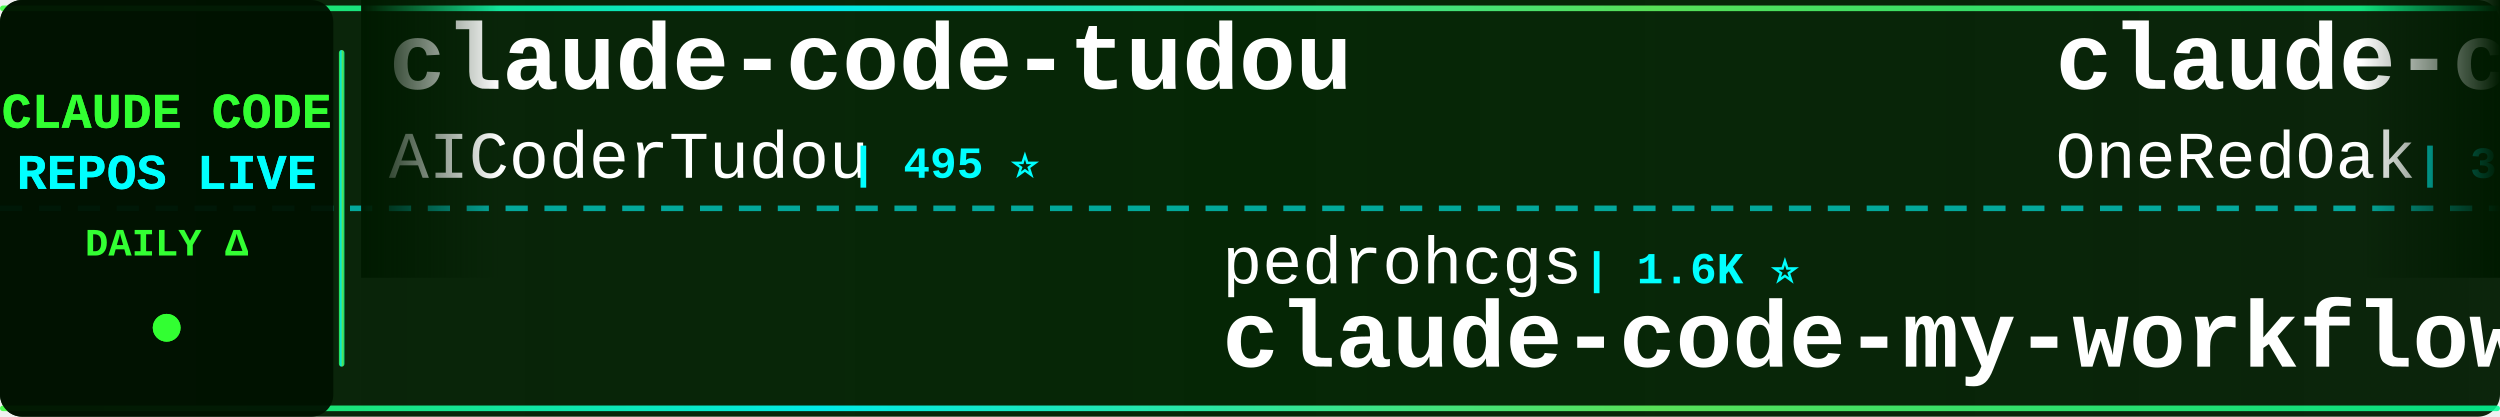
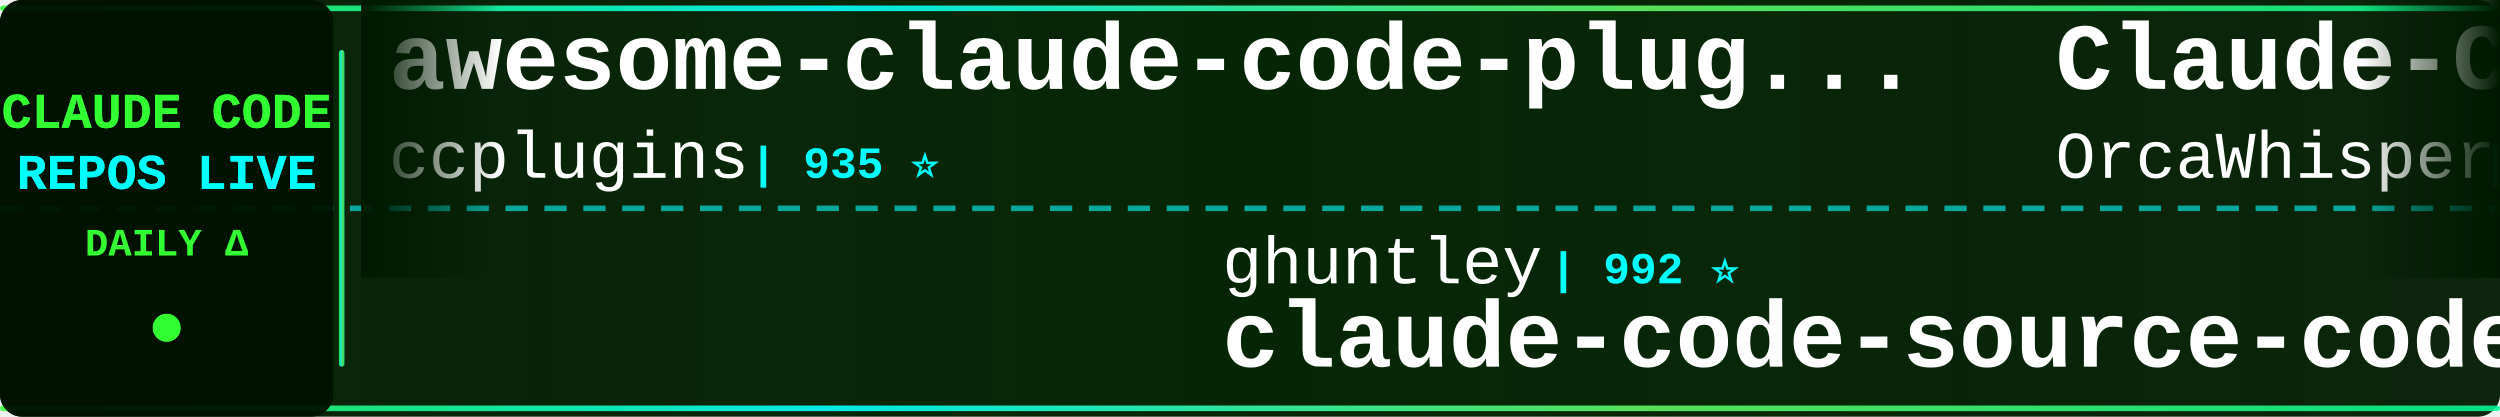
<svg xmlns="http://www.w3.org/2000/svg" width="900" height="150">
  <defs>
    <linearGradient id="tickerBg" x1="0%" y1="0%" x2="100%" y2="0%">
      <stop offset="0%" style="stop-color:#001a00;stop-opacity:0.95" />
      <stop offset="50%" style="stop-color:#002200;stop-opacity:0.98" />
      <stop offset="100%" style="stop-color:#001a00;stop-opacity:0.95" />
    </linearGradient>
    <linearGradient id="borderGrad" x1="0%" y1="0%" x2="100%" y2="0%">
      <stop offset="0%" style="stop-color:#33ff33;stop-opacity:0.85">
        <animate attributeName="stop-opacity" values="0.85;1;0.85" dur="2s" repeatCount="indefinite" />
      </stop>
      <stop offset="33%" style="stop-color:#00ffff;stop-opacity:0.9">
        <animate attributeName="stop-opacity" values="0.9;1;0.9" dur="2.2s" repeatCount="indefinite" />
      </stop>
      <stop offset="66%" style="stop-color:#66ff66;stop-opacity:0.85">
        <animate attributeName="stop-opacity" values="0.85;1;0.85" dur="1.8s" repeatCount="indefinite" />
      </stop>
      <stop offset="100%" style="stop-color:#00ff99;stop-opacity:0.85">
        <animate attributeName="stop-opacity" values="0.85;1;0.85" dur="2s" repeatCount="indefinite" />
      </stop>
    </linearGradient>
    <filter id="textGlow">
      <feGaussianBlur stdDeviation="0.1" result="coloredBlur" />
      <feMerge>
        <feMergeNode in="coloredBlur" />
        <feMergeNode in="SourceGraphic" />
      </feMerge>
    </filter>
    <filter id="metricGlow">
      <feGaussianBlur stdDeviation="0.2" result="coloredBlur" />
      <feMerge>
        <feMergeNode in="coloredBlur" />
        <feMergeNode in="SourceGraphic" />
      </feMerge>
    </filter>
    <linearGradient id="leftFade" x1="0%" y1="0%" x2="100%" y2="0%">
      <stop offset="0%" style="stop-color:#001a00;stop-opacity:1" />
      <stop offset="100%" style="stop-color:#001a00;stop-opacity:0" />
    </linearGradient>
    <linearGradient id="rightFade" x1="0%" y1="0%" x2="100%" y2="0%">
      <stop offset="0%" style="stop-color:#001a00;stop-opacity:0" />
      <stop offset="100%" style="stop-color:#001a00;stop-opacity:1" />
    </linearGradient>
  </defs>
  <rect width="900" height="150" fill="url(#tickerBg)" rx="8" />
  <rect x="0" y="2" width="900" height="2" fill="url(#borderGrad)" rx="1" />
  <rect x="0" y="146" width="900" height="2" fill="url(#borderGrad)" rx="1" />
  <line x1="0" y1="75" x2="900" y2="75" stroke="#00ffff" stroke-width="2" stroke-dasharray="8 6" opacity="0.6" />
  <rect x="0" y="0" width="120" height="150" fill="#001100" opacity="0.95" rx="8" />
  <text x="60" y="46" font-family="'Courier New', monospace" font-size="18" font-weight="bold" fill="#33ff33" text-anchor="middle" filter="url(#textGlow)">
    CLAUDE CODE
  </text>
  <text x="60" y="68" font-family="'Courier New', monospace" font-size="18" font-weight="bold" fill="#00ffff" text-anchor="middle" filter="url(#textGlow)">
    REPOS LIVE
  </text>
  <text x="60" y="92" font-family="'Courier New', monospace" font-size="14" font-weight="bold" fill="#33ff33" text-anchor="middle">
    DAILY Δ
  </text>
  <circle cx="60" cy="118" r="5" fill="#33ff33" filter="url(#metricGlow)">
    <animate attributeName="r" values="4;6;4" dur="1.5s" repeatCount="indefinite" />
    <animate attributeName="opacity" values="0.6;1;0.6" dur="1.5s" repeatCount="indefinite" />
  </circle>
  <rect x="122" y="18" width="2" height="114" fill="url(#borderGrad)" rx="1" />
  <clipPath id="tickerClip">
    <rect x="130" y="0" width="770" height="150" />
  </clipPath>
  <g clip-path="url(#tickerClip)">
    <g id="tickerItems">
      <animateTransform attributeName="transform" attributeType="XML" type="translate" from="0 0" to="-3000 0" dur="54s" repeatCount="indefinite" />
      <g transform="translate(0, 0)">
-         <text x="140" y="32" font-family="'Courier New', monospace" font-size="34" font-weight="bold" fill="#ffffff">claude-code-tudou</text>
-         <text x="140" y="64" font-family="'Courier New', monospace" font-size="24" font-weight="normal" fill="#ffffff" opacity="1.0">AICoderTudou</text>
-         <text x="306" y="64" font-family="'Courier New', monospace" font-size="16" font-weight="bold" fill="#00ffff"> | 495 ⭐</text>
+         <text x="140" y="32" font-family="'Courier New', monospace" font-size="34" font-weight="bold" fill="#ffffff">awesome-claude-code-plug...</text>
+         <text x="140" y="64" font-family="'Courier New', monospace" font-size="24" font-weight="normal" fill="#ffffff" opacity="1.0">ccplugins</text>
+         <text x="270" y="64" font-family="'Courier New', monospace" font-size="16" font-weight="bold" fill="#00ffff"> | 935 ⭐</text>
      </g>
      <g transform="translate(300, 0)">
-         <text x="140" y="102" font-family="'Courier New', monospace" font-size="24" font-weight="normal" fill="#ffffff" opacity="1.0">pedrohcgs</text>
-         <text x="270" y="102" font-family="'Courier New', monospace" font-size="16" font-weight="bold" fill="#00ffff"> | 1.6K ⭐</text>
-         <text x="140" y="132" font-family="'Courier New', monospace" font-size="34" font-weight="bold" fill="#ffffff">claude-code-my-workflow</text>
+         <text x="140" y="102" font-family="'Courier New', monospace" font-size="24" font-weight="normal" fill="#ffffff" opacity="1.0">ghuntley</text>
+         <text x="258" y="102" font-family="'Courier New', monospace" font-size="16" font-weight="bold" fill="#00ffff"> | 992 ⭐</text>
+         <text x="140" y="132" font-family="'Courier New', monospace" font-size="34" font-weight="bold" fill="#ffffff">claude-code-source-code-...</text>
      </g>
      <g transform="translate(600, 0)">
-         <text x="140" y="32" font-family="'Courier New', monospace" font-size="34" font-weight="bold" fill="#ffffff">claude-code-workflows</text>
-         <text x="140" y="64" font-family="'Courier New', monospace" font-size="24" font-weight="normal" fill="#ffffff" opacity="1.0">OneRedOak</text>
-         <text x="270" y="64" font-family="'Courier New', monospace" font-size="16" font-weight="bold" fill="#00ffff"> | 3.9K ⭐</text>
-       </g>
-       <g transform="translate(900, 0)">
-         <text x="140" y="102" font-family="'Courier New', monospace" font-size="24" font-weight="normal" fill="#ffffff" opacity="1.0">nicedreamzapp</text>
-         <text x="318" y="102" font-family="'Courier New', monospace" font-size="16" font-weight="bold" fill="#00ffff"> | 3.3K ⭐ +2</text>
-         <text x="140" y="132" font-family="'Courier New', monospace" font-size="34" font-weight="bold" fill="#ffffff">claude-code-local</text>
-       </g>
-       <g transform="translate(1200, 0)">
-         <text x="140" y="32" font-family="'Courier New', monospace" font-size="34" font-weight="bold" fill="#ffffff">Claude-code</text>
-         <text x="140" y="64" font-family="'Courier New', monospace" font-size="24" font-weight="normal" fill="#ffffff" opacity="1.0">fazxes</text>
-         <text x="234" y="64" font-family="'Courier New', monospace" font-size="16" font-weight="bold" fill="#00ffff"> | 239 ⭐</text>
-       </g>
-       <g transform="translate(1500, 0)">
-         <text x="140" y="102" font-family="'Courier New', monospace" font-size="24" font-weight="normal" fill="#ffffff" opacity="1.0">ponponon</text>
-         <text x="258" y="102" font-family="'Courier New', monospace" font-size="16" font-weight="bold" fill="#00ffff"> | 2.3K ⭐</text>
-         <text x="140" y="132" font-family="'Courier New', monospace" font-size="34" font-weight="bold" fill="#ffffff">claude_code_src</text>
-       </g>
-       <g transform="translate(1800, 0)">
-         <text x="140" y="32" font-family="'Courier New', monospace" font-size="34" font-weight="bold" fill="#ffffff">claude-code-hooks-master...</text>
-         <text x="140" y="64" font-family="'Courier New', monospace" font-size="24" font-weight="normal" fill="#ffffff" opacity="1.0">disler</text>
-         <text x="234" y="64" font-family="'Courier New', monospace" font-size="16" font-weight="bold" fill="#00ffff"> | 3.9K ⭐</text>
-       </g>
-       <g transform="translate(2100, 0)">
-         <text x="140" y="102" font-family="'Courier New', monospace" font-size="24" font-weight="normal" fill="#ffffff" opacity="1.0">Windy3f3f3f3f</text>
-         <text x="318" y="102" font-family="'Courier New', monospace" font-size="16" font-weight="bold" fill="#00ffff"> | 2.7K ⭐</text>
-         <text x="140" y="132" font-family="'Courier New', monospace" font-size="34" font-weight="bold" fill="#ffffff">claude-code-from-scratch</text>
-       </g>
-       <g transform="translate(2400, 0)">
        <text x="140" y="32" font-family="'Courier New', monospace" font-size="34" font-weight="bold" fill="#ffffff">Claude-Code</text>
        <text x="140" y="64" font-family="'Courier New', monospace" font-size="24" font-weight="normal" fill="#ffffff" opacity="1.0">OrcaWhisper</text>
        <text x="294" y="64" font-family="'Courier New', monospace" font-size="16" font-weight="bold" fill="#00ffff"> | 94 ⭐</text>
      </g>
+       <g transform="translate(900, 0)">
+         <text x="140" y="102" font-family="'Courier New', monospace" font-size="24" font-weight="normal" fill="#ffffff" opacity="1.0">rohitg00</text>
+         <text x="258" y="102" font-family="'Courier New', monospace" font-size="16" font-weight="bold" fill="#00ffff"> | 2.6K ⭐</text>
+         <text x="140" y="132" font-family="'Courier New', monospace" font-size="34" font-weight="bold" fill="#ffffff">awesome-claude-code-tool...</text>
+       </g>
+       <g transform="translate(1200, 0)">
+         <text x="140" y="32" font-family="'Courier New', monospace" font-size="34" font-weight="bold" fill="#ffffff">claude-code-engineering</text>
+         <text x="140" y="64" font-family="'Courier New', monospace" font-size="24" font-weight="normal" fill="#ffffff" opacity="1.0">huangjia2019</text>
+         <text x="306" y="64" font-family="'Courier New', monospace" font-size="16" font-weight="bold" fill="#00ffff"> | 1.1K ⭐</text>
+       </g>
+       <g transform="translate(1500, 0)">
+         <text x="140" y="102" font-family="'Courier New', monospace" font-size="24" font-weight="normal" fill="#ffffff" opacity="1.0">ChrisWiles</text>
+         <text x="282" y="102" font-family="'Courier New', monospace" font-size="16" font-weight="bold" fill="#00ffff"> | 6.1K ⭐ +1</text>
+         <text x="140" y="132" font-family="'Courier New', monospace" font-size="34" font-weight="bold" fill="#ffffff">claude-code-showcase</text>
+       </g>
+       <g transform="translate(1800, 0)">
+         <text x="140" y="32" font-family="'Courier New', monospace" font-size="34" font-weight="bold" fill="#ffffff">ralph-claude-code</text>
+         <text x="140" y="64" font-family="'Courier New', monospace" font-size="24" font-weight="normal" fill="#ffffff" opacity="1.0">frankbria</text>
+         <text x="270" y="64" font-family="'Courier New', monospace" font-size="16" font-weight="bold" fill="#00ffff"> | 9.6K ⭐ +1</text>
+       </g>
+       <g transform="translate(2100, 0)">
+         <text x="140" y="102" font-family="'Courier New', monospace" font-size="24" font-weight="normal" fill="#ffffff" opacity="1.0">Yeachan-Heo</text>
+         <text x="294" y="102" font-family="'Courier New', monospace" font-size="16" font-weight="bold" fill="#00ffff"> | 39.1K ⭐ +2</text>
+         <text x="140" y="132" font-family="'Courier New', monospace" font-size="34" font-weight="bold" fill="#ffffff">oh-my-claudecode</text>
+       </g>
+       <g transform="translate(2400, 0)">
+         <text x="140" y="32" font-family="'Courier New', monospace" font-size="34" font-weight="bold" fill="#ffffff">claude-code-video-toolki...</text>
+         <text x="140" y="64" font-family="'Courier New', monospace" font-size="24" font-weight="normal" fill="#ffffff" opacity="1.0">digitalsamba</text>
+         <text x="306" y="64" font-family="'Courier New', monospace" font-size="16" font-weight="bold" fill="#00ffff"> | 2.1K ⭐</text>
+       </g>
      <g transform="translate(2700, 0)">
-         <text x="140" y="102" font-family="'Courier New', monospace" font-size="24" font-weight="normal" fill="#ffffff" opacity="1.0">Pimzino</text>
-         <text x="246" y="102" font-family="'Courier New', monospace" font-size="16" font-weight="bold" fill="#00ffff"> | 3.9K ⭐</text>
-         <text x="140" y="132" font-family="'Courier New', monospace" font-size="34" font-weight="bold" fill="#ffffff">claude-code-spec-workflo...</text>
+         <text x="140" y="102" font-family="'Courier New', monospace" font-size="24" font-weight="normal" fill="#ffffff" opacity="1.0">JrCx7scC</text>
+         <text x="258" y="102" font-family="'Courier New', monospace" font-size="16" font-weight="bold" fill="#00ffff"> | 376 ⭐</text>
+         <text x="140" y="132" font-family="'Courier New', monospace" font-size="34" font-weight="bold" fill="#ffffff">claude-code-source</text>
      </g>
      <g transform="translate(3000, 0)">
-         <text x="140" y="32" font-family="'Courier New', monospace" font-size="34" font-weight="bold" fill="#ffffff">claude-code-tudou</text>
-         <text x="140" y="64" font-family="'Courier New', monospace" font-size="24" font-weight="normal" fill="#ffffff" opacity="1.0">AICoderTudou</text>
-         <text x="306" y="64" font-family="'Courier New', monospace" font-size="16" font-weight="bold" fill="#00ffff"> | 495 ⭐</text>
+         <text x="140" y="32" font-family="'Courier New', monospace" font-size="34" font-weight="bold" fill="#ffffff">awesome-claude-code-plug...</text>
+         <text x="140" y="64" font-family="'Courier New', monospace" font-size="24" font-weight="normal" fill="#ffffff" opacity="1.0">ccplugins</text>
+         <text x="270" y="64" font-family="'Courier New', monospace" font-size="16" font-weight="bold" fill="#00ffff"> | 935 ⭐</text>
      </g>
      <g transform="translate(3300, 0)">
-         <text x="140" y="102" font-family="'Courier New', monospace" font-size="24" font-weight="normal" fill="#ffffff" opacity="1.0">pedrohcgs</text>
-         <text x="270" y="102" font-family="'Courier New', monospace" font-size="16" font-weight="bold" fill="#00ffff"> | 1.6K ⭐</text>
-         <text x="140" y="132" font-family="'Courier New', monospace" font-size="34" font-weight="bold" fill="#ffffff">claude-code-my-workflow</text>
+         <text x="140" y="102" font-family="'Courier New', monospace" font-size="24" font-weight="normal" fill="#ffffff" opacity="1.0">ghuntley</text>
+         <text x="258" y="102" font-family="'Courier New', monospace" font-size="16" font-weight="bold" fill="#00ffff"> | 992 ⭐</text>
+         <text x="140" y="132" font-family="'Courier New', monospace" font-size="34" font-weight="bold" fill="#ffffff">claude-code-source-code-...</text>
      </g>
      <g transform="translate(3600, 0)">
-         <text x="140" y="32" font-family="'Courier New', monospace" font-size="34" font-weight="bold" fill="#ffffff">claude-code-workflows</text>
-         <text x="140" y="64" font-family="'Courier New', monospace" font-size="24" font-weight="normal" fill="#ffffff" opacity="1.0">OneRedOak</text>
-         <text x="270" y="64" font-family="'Courier New', monospace" font-size="16" font-weight="bold" fill="#00ffff"> | 3.9K ⭐</text>
+         <text x="140" y="32" font-family="'Courier New', monospace" font-size="34" font-weight="bold" fill="#ffffff">Claude-Code</text>
+         <text x="140" y="64" font-family="'Courier New', monospace" font-size="24" font-weight="normal" fill="#ffffff" opacity="1.0">OrcaWhisper</text>
+         <text x="294" y="64" font-family="'Courier New', monospace" font-size="16" font-weight="bold" fill="#00ffff"> | 94 ⭐</text>
      </g>
      <g transform="translate(3900, 0)">
-         <text x="140" y="102" font-family="'Courier New', monospace" font-size="24" font-weight="normal" fill="#ffffff" opacity="1.0">nicedreamzapp</text>
-         <text x="318" y="102" font-family="'Courier New', monospace" font-size="16" font-weight="bold" fill="#00ffff"> | 3.3K ⭐ +2</text>
-         <text x="140" y="132" font-family="'Courier New', monospace" font-size="34" font-weight="bold" fill="#ffffff">claude-code-local</text>
+         <text x="140" y="102" font-family="'Courier New', monospace" font-size="24" font-weight="normal" fill="#ffffff" opacity="1.0">rohitg00</text>
+         <text x="258" y="102" font-family="'Courier New', monospace" font-size="16" font-weight="bold" fill="#00ffff"> | 2.6K ⭐</text>
+         <text x="140" y="132" font-family="'Courier New', monospace" font-size="34" font-weight="bold" fill="#ffffff">awesome-claude-code-tool...</text>
      </g>
    </g>
  </g>
  <rect x="130" y="0" width="50" height="100" fill="url(#leftFade)" />
  <rect x="850" y="0" width="50" height="100" fill="url(#rightFade)" />
</svg>
